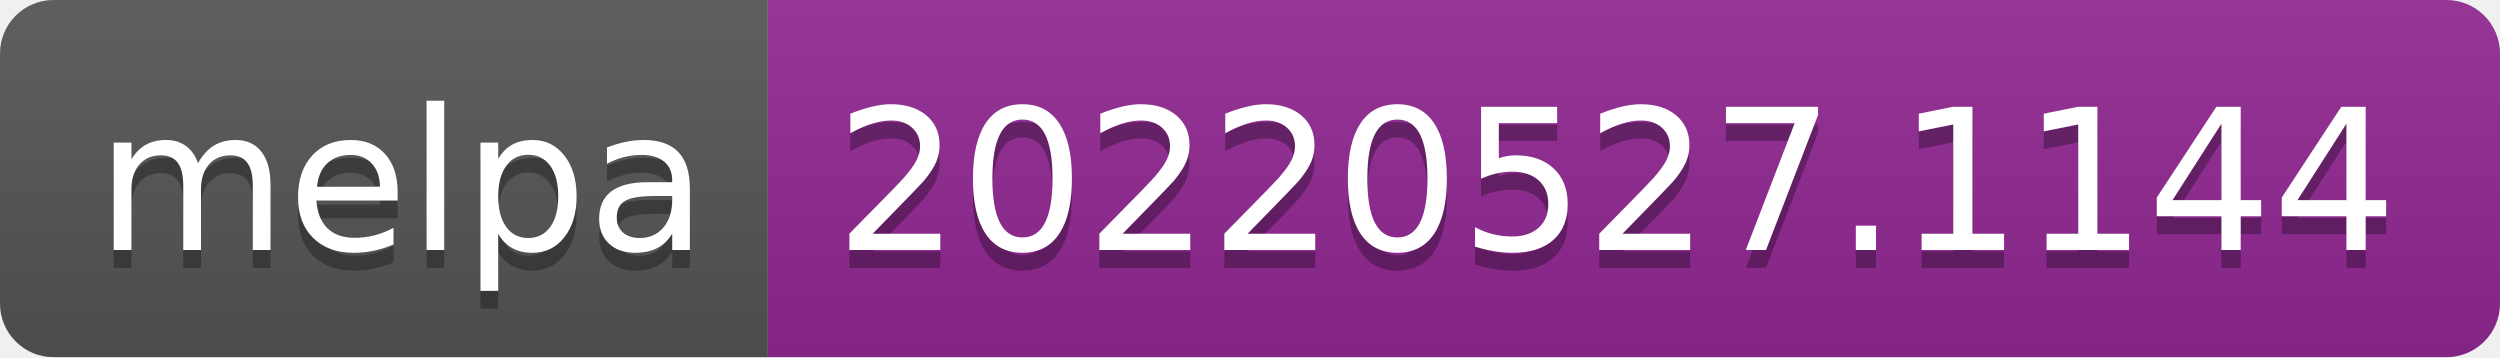
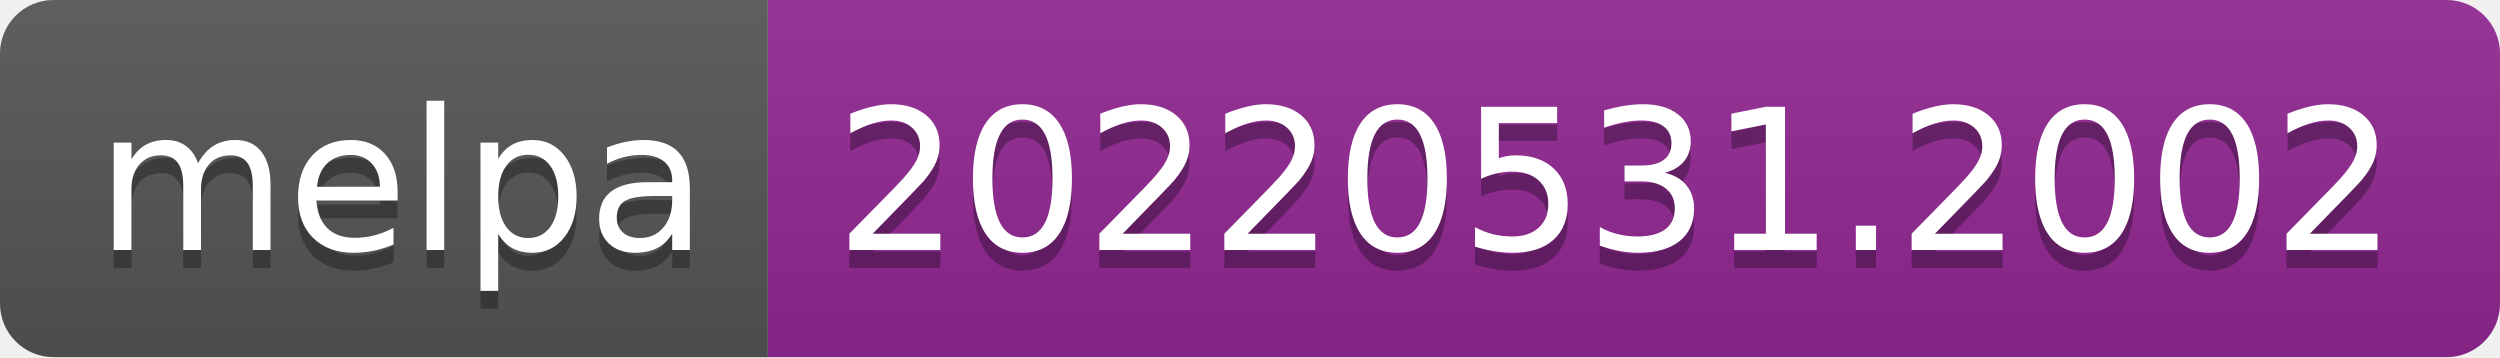
- <svg xmlns="http://www.w3.org/2000/svg" width="140" height="20" role="img" aria-label="melpa: 20220527.1144">
+ <svg xmlns="http://www.w3.org/2000/svg" width="140" height="20" role="img" aria-label="melpa: 20220531.2002">
  <linearGradient id="s" x2="0" y2="100%">
    <stop offset="0" stop-color="#bbb" stop-opacity=".1" />
    <stop offset="1" stop-opacity=".1" />
  </linearGradient>
  <clipPath id="r">
    <rect width="140" height="20" rx="3" fill="#fff" />
  </clipPath>
  <g clip-path="url(#r)">
    <rect width="43" height="20" fill="#555" />
    <rect x="43" width="97" height="20" fill="#922793" />
    <rect width="140" height="20" fill="url(#s)" />
  </g>
  <g fill="#fff" text-anchor="middle" font-family="Verdana,Geneva,DejaVu Sans,sans-serif" text-rendering="geometricPrecision" font-size="110">
    <text aria-hidden="true" x="225" y="150" fill="#010101" fill-opacity=".3" transform="scale(.1)" textLength="330">melpa</text>
    <text x="225" y="140" transform="scale(.1)" fill="#fff" textLength="330">melpa</text>
-     <text aria-hidden="true" x="905" y="150" fill="#010101" fill-opacity=".3" transform="scale(.1)" textLength="870">20220527.1144</text>
-     <text x="905" y="140" transform="scale(.1)" fill="#fff" textLength="870">20220527.1144</text>
+     <text aria-hidden="true" x="905" y="150" fill="#010101" fill-opacity=".3" transform="scale(.1)" textLength="870">20220531.2002</text>
+     <text x="905" y="140" transform="scale(.1)" fill="#fff" textLength="870">20220531.2002</text>
  </g>
</svg>
